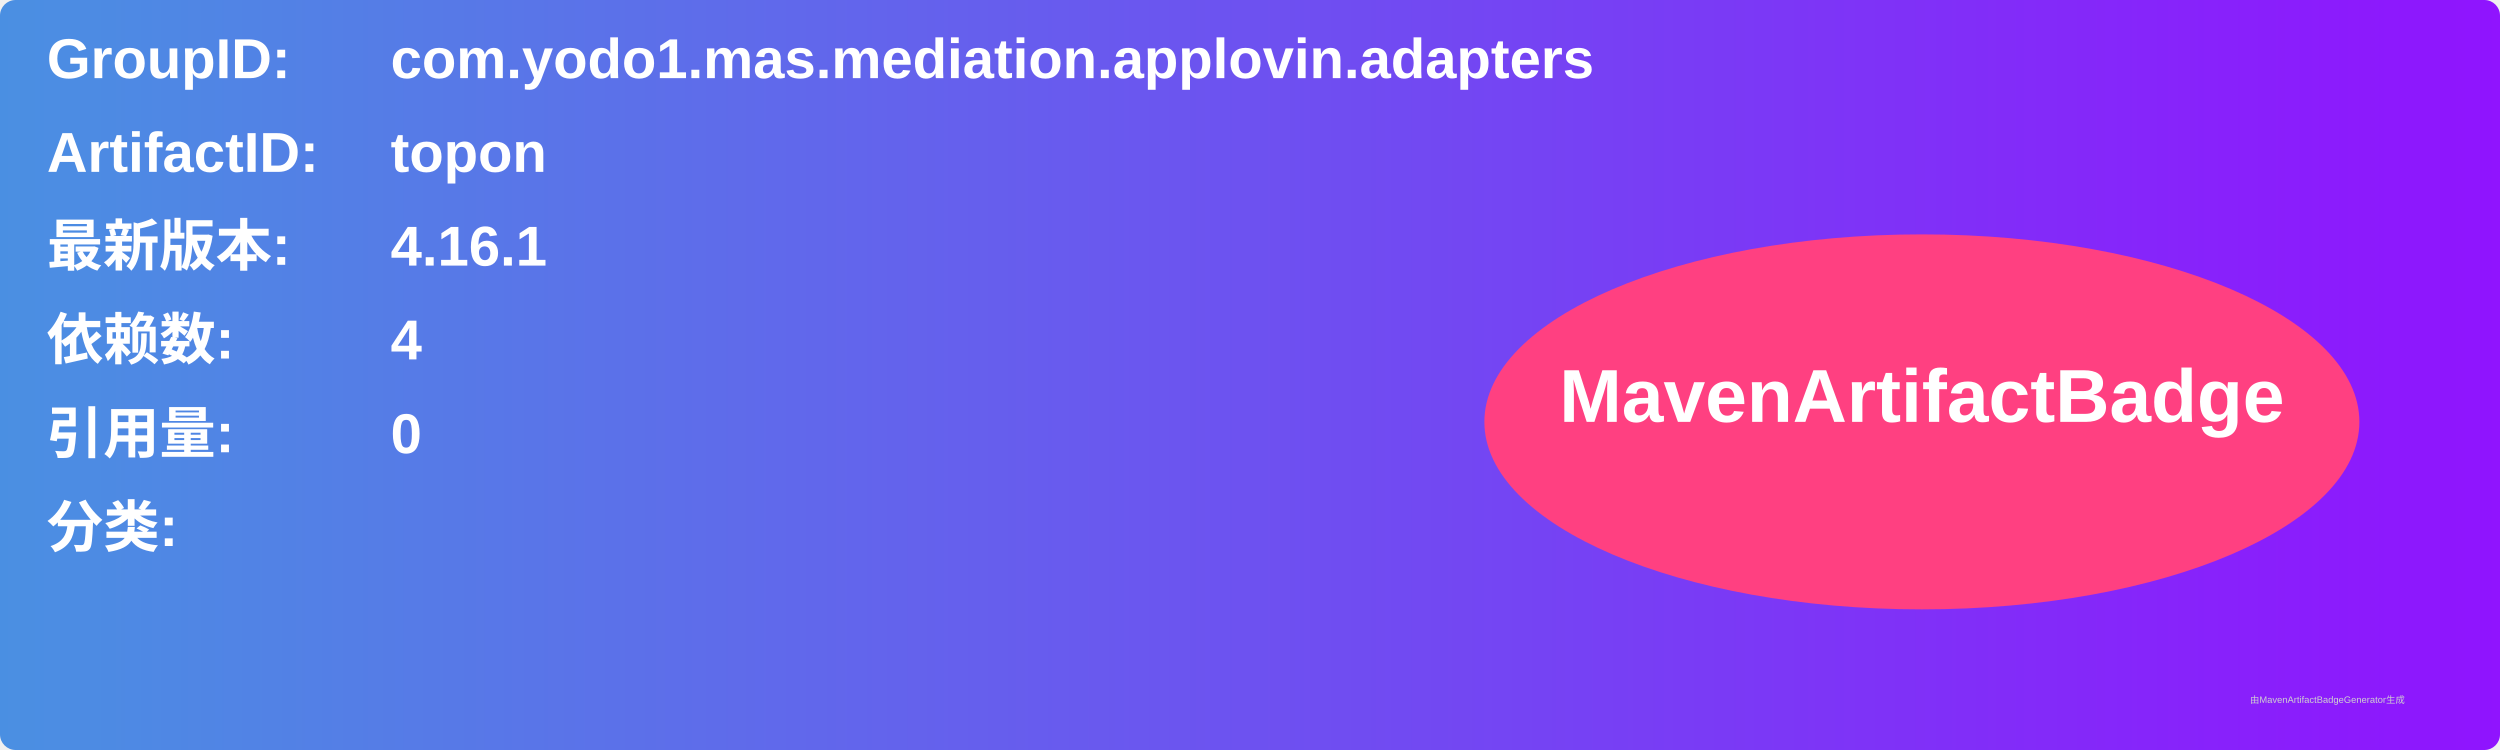
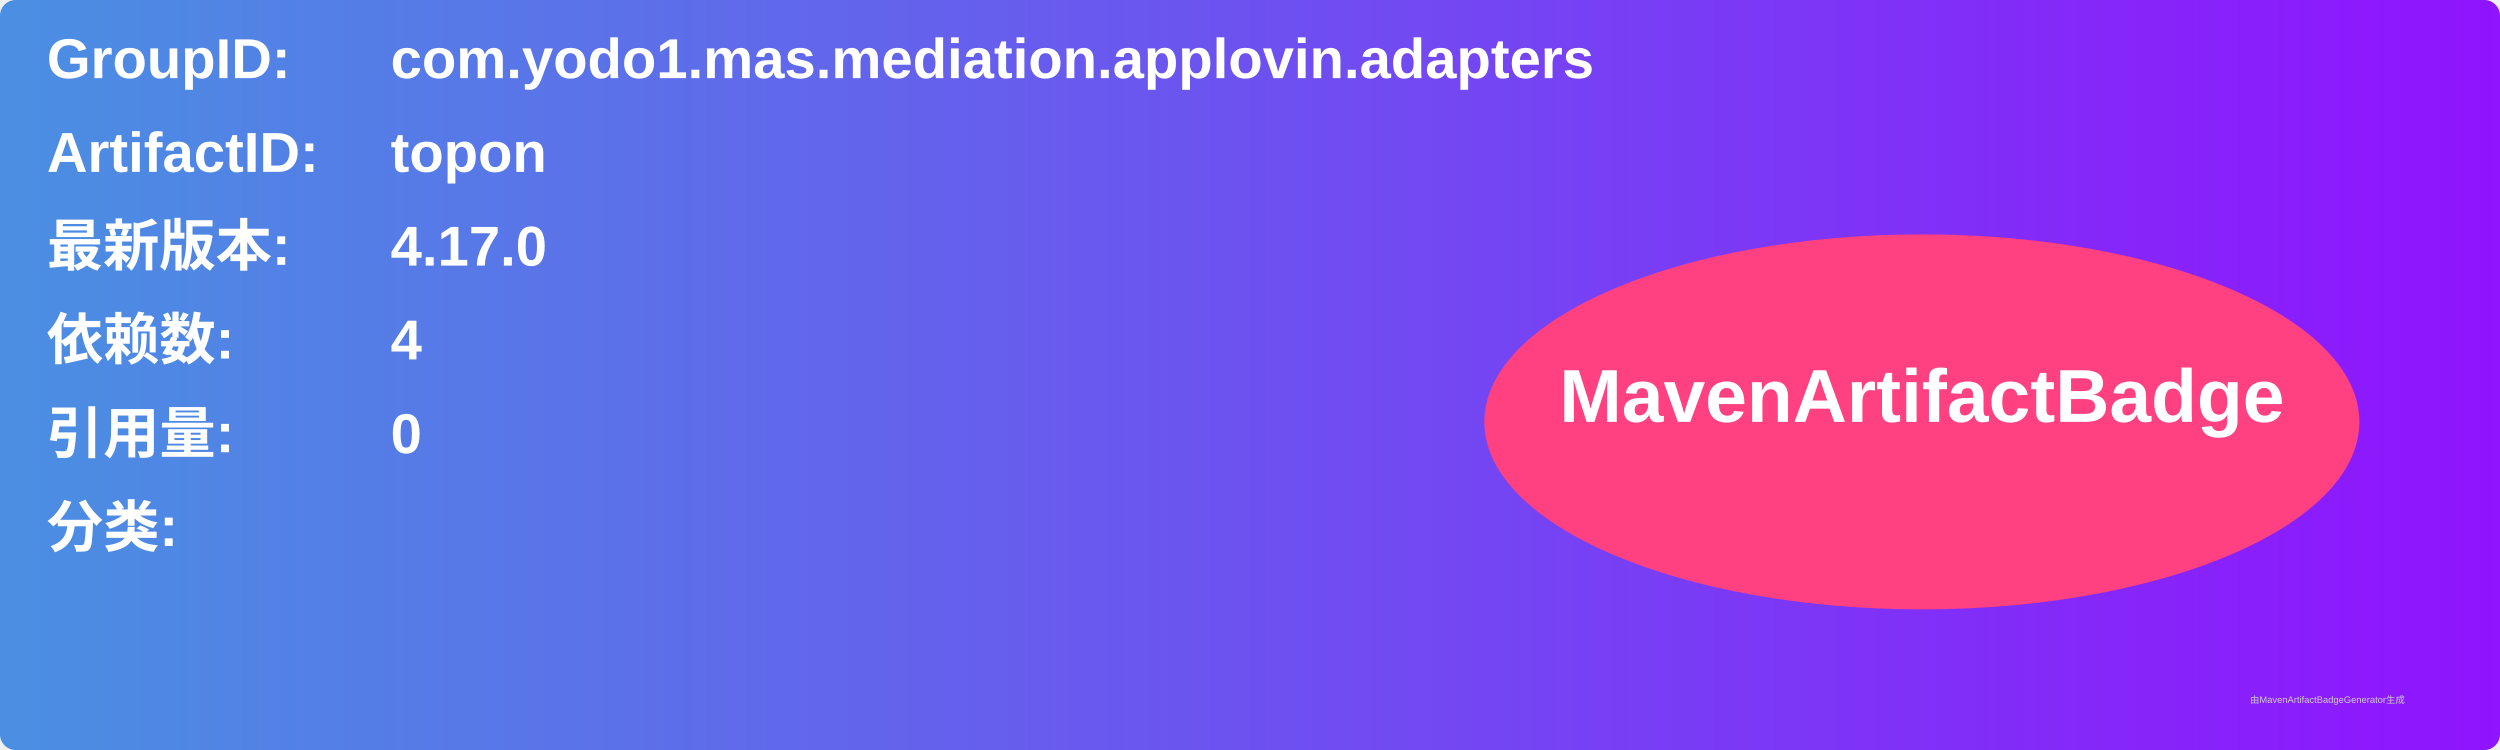
<svg xmlns="http://www.w3.org/2000/svg" width="800" height="240" viewBox="0 0 800 240">
  <linearGradient id="grad" x1="0%" y1="0%" x2="100%" y2="0%">
    <stop offset="0%" stop-color="#4a90e2" />
    <stop offset="100%" stop-color="#9013fe" />
  </linearGradient>
  <rect width="100%" height="100%" rx="5" ry="5" fill="url(#grad)" />
  <g transform="translate(15, 15)">
    <text x="0" y="10" font-family="Arial" font-size="18" fill="white" font-weight="bold" width="260">GroupID:</text>
    <text x="110" y="10" font-family="Arial" font-size="18" fill="white" font-weight="bold" width="460">com.yodo1.mas.mediation.applovin.adapters</text>
    <text x="0" y="40" font-family="Arial" font-size="18" fill="white" font-weight="bold" width="260">ArtifactID:</text>
    <text x="110" y="40" font-family="Arial" font-size="18" fill="white" font-weight="bold" width="460">topon</text>
    <text x="0" y="70" font-family="Arial" font-size="18" fill="white" font-weight="bold">最新版本:</text>
    <text x="110" y="70" font-family="Arial" font-size="18" fill="white" font-weight="bold">
-       <tspan font-weight="bold">4.16.1</tspan>
+       <tspan font-weight="bold">4.17.0</tspan>
    </text>
    <text x="0" y="100" font-family="Arial" font-size="18" fill="white" font-weight="bold">依赖数: </text>
    <text x="110" y="100" font-family="Arial" font-size="18" fill="white">
      <tspan font-weight="bold">4</tspan>
    </text>
    <text x="0" y="130" font-family="Arial" font-size="18" fill="white" font-weight="bold">引用量: </text>
    <text x="110" y="130" font-family="Arial" font-size="18" fill="white">
      <tspan font-weight="bold">0</tspan>
    </text>
    <text x="0" y="160" font-family="Arial" font-size="18" fill="white" font-weight="bold">分类:</text>
    <text x="10" y="190" font-family="Arial" font-size="10" fill="white">
      <tspan font-weight="bold" />
    </text>
    <ellipse cx="600" cy="120" rx="140" ry="60" fill="#ff4081" />
    <text x="600" y="120" text-anchor="middle" font-family="Arial" font-size="24" fill="white" font-weight="bold">MavenArtifactBadge</text>
  </g>
  <text x="720" y="225" font-family="Arial" font-size="3" fill="#d0d0d0">由MavenArtifactBadgeGenerator生成</text>
</svg>
